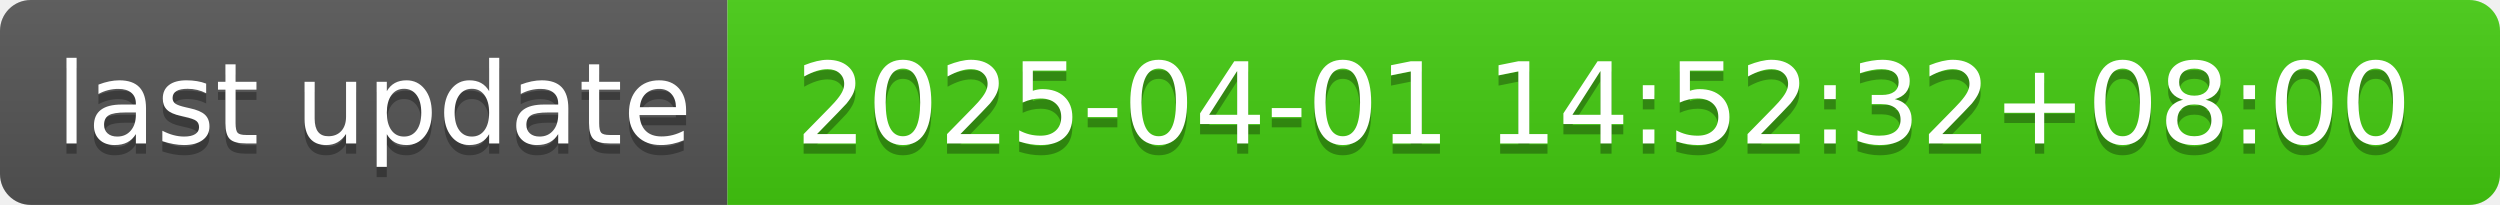
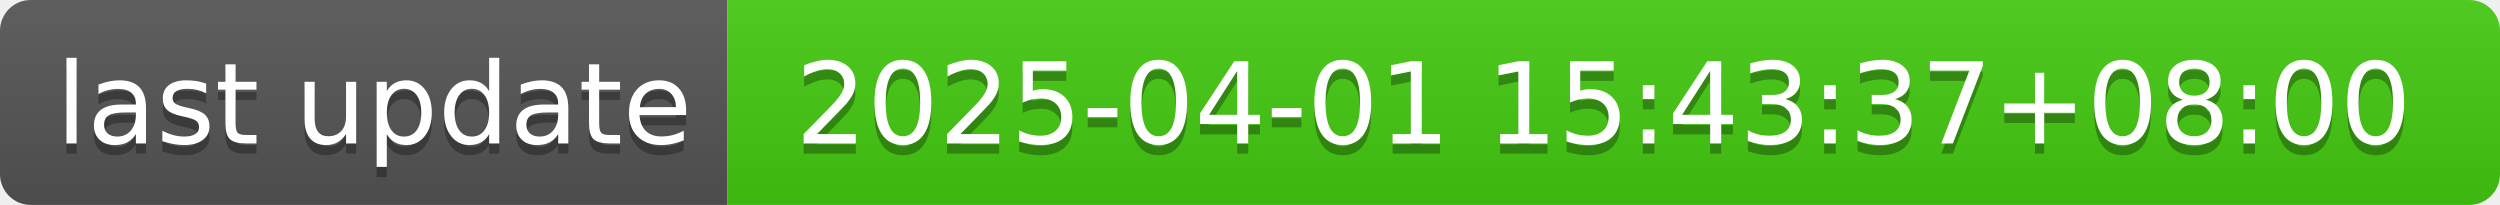
- <svg xmlns="http://www.w3.org/2000/svg" width="244" height="20" role="img" aria-label="last update: 2025-04-01 14:52:32+08:00">
+ <svg xmlns="http://www.w3.org/2000/svg" width="244" height="20" role="img" aria-label="last update: 2025-04-01 15:43:37+08:00">
  <linearGradient id="s" x2="0" y2="100%">
    <stop offset="0" stop-color="#bbb" stop-opacity=".1" />
    <stop offset="1" stop-opacity=".1" />
  </linearGradient>
  <clipPath id="r">
    <rect width="244" height="20" rx="3" fill="#fff" />
  </clipPath>
  <g clip-path="url(#r)">
    <rect width="71" height="20" fill="#555" />
    <rect x="71" width="173" height="20" fill="#4c1" />
    <rect width="244" height="20" fill="url(#s)" />
  </g>
  <g fill="#fff" text-anchor="middle" font-family="Verdana,Geneva,DejaVu Sans,sans-serif" text-rendering="geometricPrecision" font-size="110">
    <text aria-hidden="true" x="365" y="150" fill="#010101" fill-opacity=".3" transform="scale(.1)" textLength="610">last update</text>
    <text x="365" y="140" transform="scale(.1)" fill="#fff" textLength="610">last update</text>
-     <text aria-hidden="true" x="1565" y="150" fill="#010101" fill-opacity=".3" transform="scale(.1)" textLength="1630">2025-04-01 14:52:32+08:00</text>
-     <text x="1565" y="140" transform="scale(.1)" fill="#fff" textLength="1630">2025-04-01 14:52:32+08:00</text>
+     <text aria-hidden="true" x="1565" y="150" fill="#010101" fill-opacity=".3" transform="scale(.1)" textLength="1630">2025-04-01 15:43:37+08:00</text>
+     <text x="1565" y="140" transform="scale(.1)" fill="#fff" textLength="1630">2025-04-01 15:43:37+08:00</text>
  </g>
</svg>
